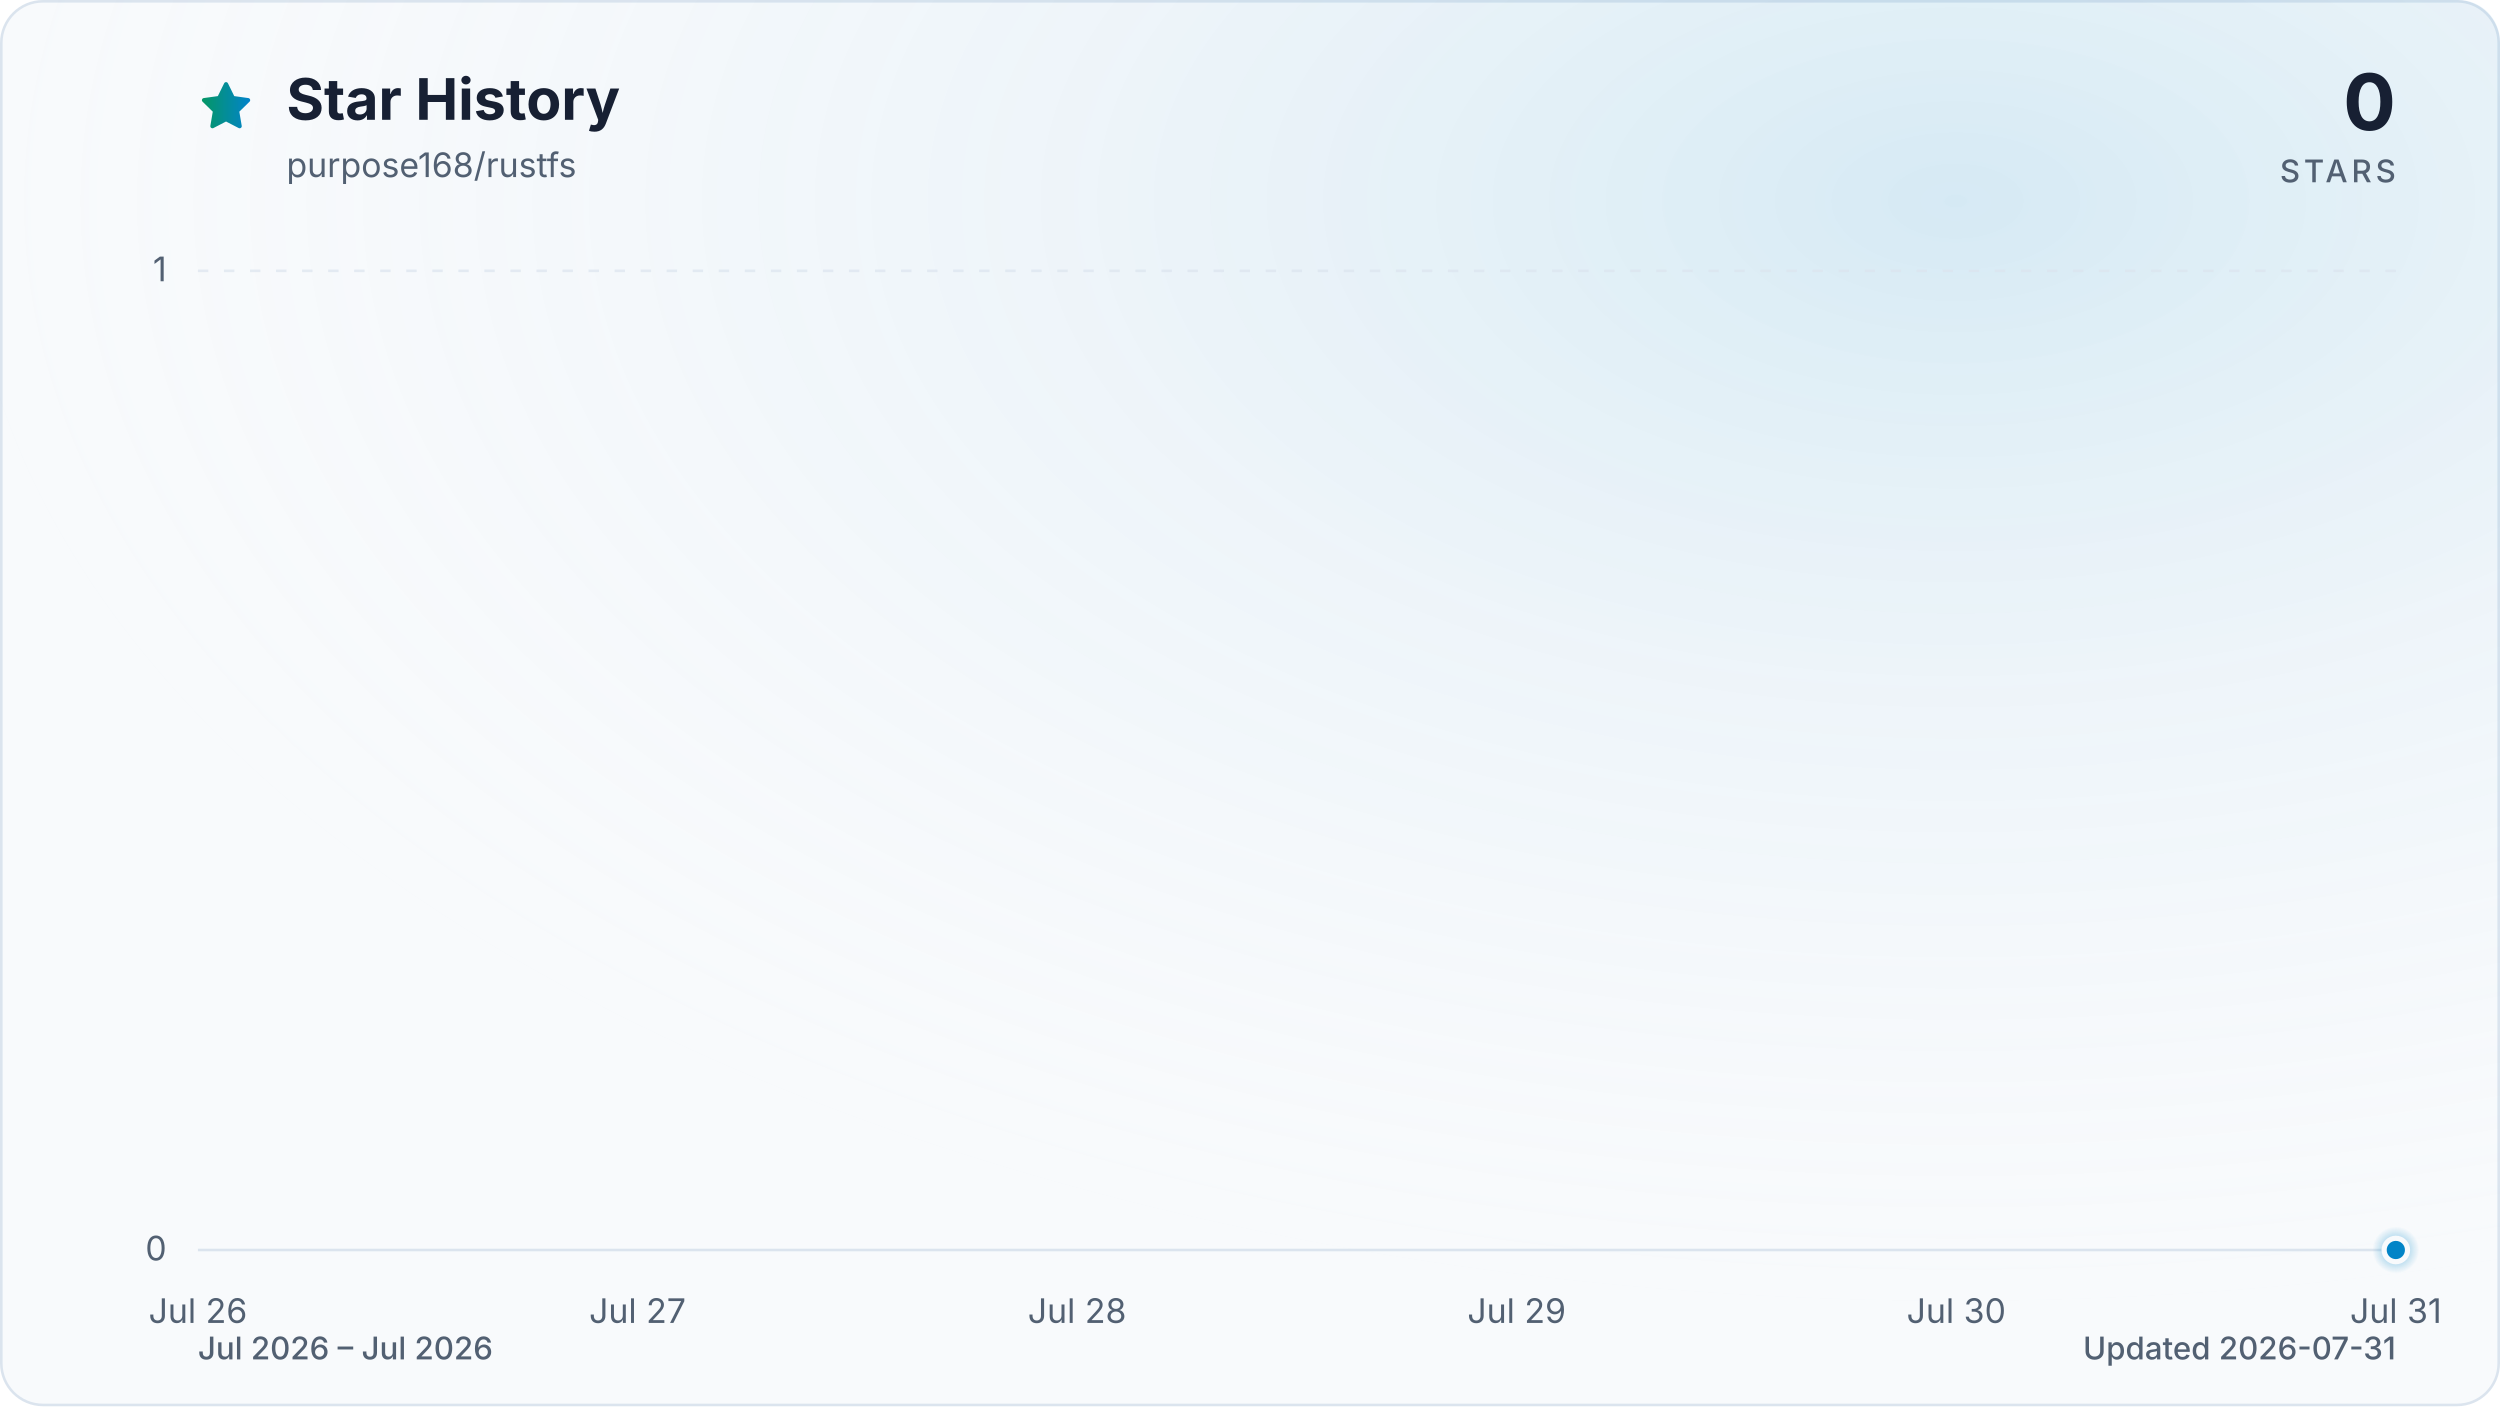
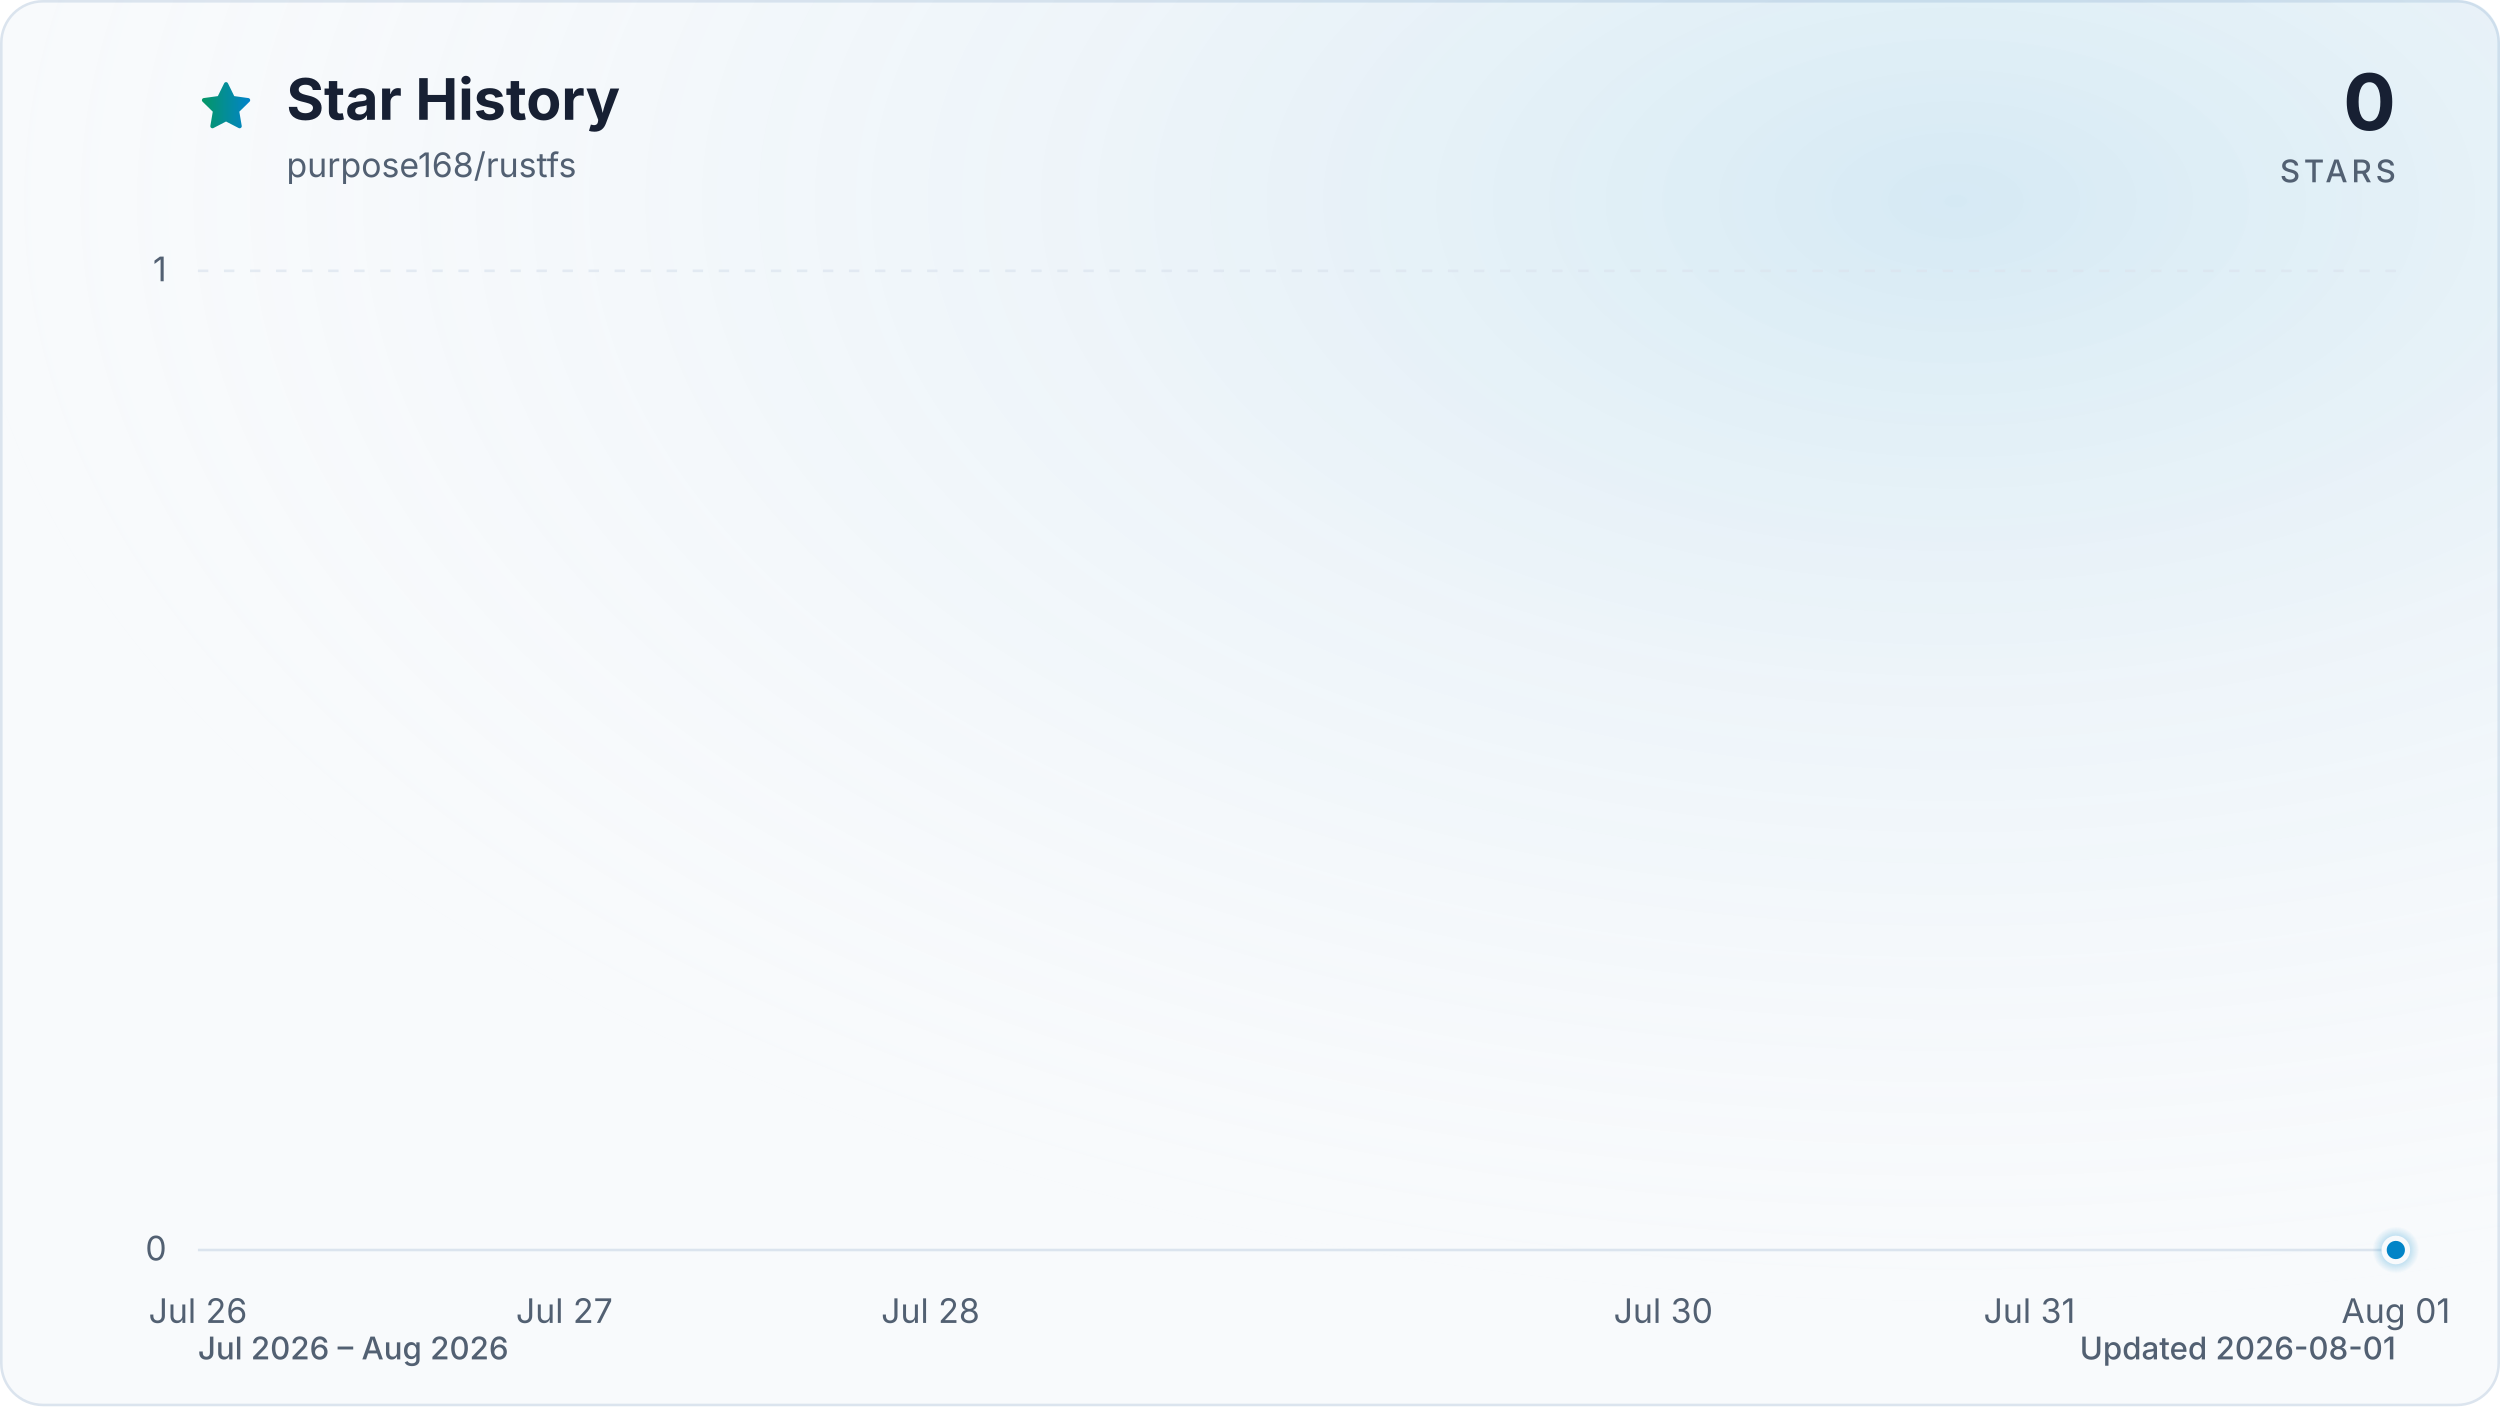
<svg xmlns="http://www.w3.org/2000/svg" viewBox="0 0 960 540" role="img" aria-labelledby="title description" data-style="gradient" data-variant="glow" data-animated="true">
  <defs>
    <linearGradient id="trend" x1="0" y1="0" x2="1" y2="0">
      <stop offset="0%" stop-color="#059669" />
      <stop offset="100%" stop-color="#0284c7" />
    </linearGradient>
    <linearGradient id="area" x1="0" y1="0" x2="0" y2="1">
      <stop offset="0%" stop-color="#059669" stop-opacity="0.30" />
      <stop offset="55%" stop-color="#0284c7" stop-opacity="0.10" />
      <stop offset="100%" stop-color="#0284c7" stop-opacity="0.01" />
    </linearGradient>
    <radialGradient id="marker-halo" cx="50%" cy="50%" r="50%">
      <stop offset="0%" stop-color="#0284c7" stop-opacity="0.55" />
      <stop offset="100%" stop-color="#0284c7" stop-opacity="0" />
    </radialGradient>
    <radialGradient id="surface-glow" cx="78%" cy="14%" r="80%">
      <stop offset="0%" stop-color="#0284c7" stop-opacity="0.14" />
      <stop offset="100%" stop-color="#f8fafc" stop-opacity="0" />
    </radialGradient>
    <filter id="trend-glow" x="-20%" y="-20%" width="140%" height="140%">
      <feGaussianBlur stdDeviation="7" />
    </filter>
  </defs>
  <style>
.trend-enter{transform-box:fill-box;transform-origin:center;animation:trend-enter 520ms cubic-bezier(0.16,1,0.3,1)}
.marker-enter{transform-box:fill-box;transform-origin:center;animation:marker-enter 320ms cubic-bezier(0.16,1,0.3,1) 200ms both}
.marker-pulse{transform-box:fill-box;transform-origin:center;animation:marker-pulse 2.6s ease-out infinite}
@keyframes trend-enter{from{opacity:.35;transform:translateY(10px)}to{opacity:1;transform:translateY(0)}}
@keyframes marker-enter{from{opacity:0;transform:scale(.4)}to{opacity:1;transform:scale(1)}}
@keyframes marker-pulse{0%{opacity:.5;transform:scale(.7)}70%,100%{opacity:0;transform:scale(2.1)}}
@media (prefers-reduced-motion:reduce){.trend-enter,.marker-enter,.marker-pulse{animation:none!important}}
@media (prefers-reduced-motion:reduce){.marker-pulse{opacity:0}}
</style>
  <rect x="0.5" y="0.5" width="959" height="539" fill="#f8fafc" stroke="#dbe4ee" stroke-width="1" rx="16" />
  <rect width="960" height="540" fill="url(#surface-glow)" rx="16" />
  <path d="M12 2.6l2.9 5.9 6.5.9-4.7 4.6 1.1 6.5-5.8-3-5.8 3 1.1-6.5-4.7-4.6 6.5-.9L12 2.6Z" transform="translate(76 30) scale(.9)" fill="url(#trend)" stroke="url(#trend)" stroke-width="1.8" stroke-linejoin="round" aria-hidden="true" />
  <text x="110" y="46" fill="#172033" font-family="ui-sans-serif, system-ui, -apple-system, BlinkMacSystemFont, 'Segoe UI', sans-serif" font-size="22" font-weight="700">Star History</text>
  <text x="110" y="68" fill="#526072" font-family="ui-sans-serif, system-ui, -apple-system, BlinkMacSystemFont, 'Segoe UI', sans-serif" font-size="13">purpose168/rustfs</text>
  <text x="920" y="50" fill="#172033" font-family="ui-sans-serif, system-ui, -apple-system, BlinkMacSystemFont, 'Segoe UI', sans-serif" font-size="30" font-weight="700" text-anchor="end">0</text>
  <text x="920" y="70" fill="#526072" font-family="ui-sans-serif, system-ui, -apple-system, BlinkMacSystemFont, 'Segoe UI', sans-serif" font-size="12" font-weight="500" letter-spacing="1.5" text-anchor="end">STARS</text>
  <line x1="76" y1="480.0" x2="920" y2="480.0" stroke="#dbe4ee" stroke-width="1" stroke-dasharray="0" opacity="1" />
  <text x="64" y="484.0" fill="#526072" font-family="ui-sans-serif, system-ui, -apple-system, BlinkMacSystemFont, 'Segoe UI', sans-serif" font-size="13" text-anchor="end">0</text>
  <line x1="76" y1="104.0" x2="920" y2="104.0" stroke="#dbe4ee" stroke-width="1" stroke-dasharray="4 6" opacity="0.7" />
  <text x="64" y="108.0" fill="#526072" font-family="ui-sans-serif, system-ui, -apple-system, BlinkMacSystemFont, 'Segoe UI', sans-serif" font-size="13" text-anchor="end">1</text>
  <text x="76.0" y="508" fill="#526072" font-family="ui-sans-serif, system-ui, -apple-system, BlinkMacSystemFont, 'Segoe UI', sans-serif" font-size="13" text-anchor="middle">Jul 26</text>
-   <text x="244.8" y="508" fill="#526072" font-family="ui-sans-serif, system-ui, -apple-system, BlinkMacSystemFont, 'Segoe UI', sans-serif" font-size="13" text-anchor="middle">Jul 27</text>
-   <text x="413.6" y="508" fill="#526072" font-family="ui-sans-serif, system-ui, -apple-system, BlinkMacSystemFont, 'Segoe UI', sans-serif" font-size="13" text-anchor="middle">Jul 28</text>
-   <text x="582.4" y="508" fill="#526072" font-family="ui-sans-serif, system-ui, -apple-system, BlinkMacSystemFont, 'Segoe UI', sans-serif" font-size="13" text-anchor="middle">Jul 29</text>
-   <text x="751.2" y="508" fill="#526072" font-family="ui-sans-serif, system-ui, -apple-system, BlinkMacSystemFont, 'Segoe UI', sans-serif" font-size="13" text-anchor="middle">Jul 30</text>
-   <text x="920.0" y="508" fill="#526072" font-family="ui-sans-serif, system-ui, -apple-system, BlinkMacSystemFont, 'Segoe UI', sans-serif" font-size="13" text-anchor="middle">Jul 31</text>
+   <text x="216.7" y="508" fill="#526072" font-family="ui-sans-serif, system-ui, -apple-system, BlinkMacSystemFont, 'Segoe UI', sans-serif" font-size="13" text-anchor="middle">Jul 27</text>
+   <text x="357.3" y="508" fill="#526072" font-family="ui-sans-serif, system-ui, -apple-system, BlinkMacSystemFont, 'Segoe UI', sans-serif" font-size="13" text-anchor="middle">Jul 28</text>
+   <text x="638.7" y="508" fill="#526072" font-family="ui-sans-serif, system-ui, -apple-system, BlinkMacSystemFont, 'Segoe UI', sans-serif" font-size="13" text-anchor="middle">Jul 30</text>
+   <text x="779.3" y="508" fill="#526072" font-family="ui-sans-serif, system-ui, -apple-system, BlinkMacSystemFont, 'Segoe UI', sans-serif" font-size="13" text-anchor="middle">Jul 31</text>
+   <text x="920.0" y="508" fill="#526072" font-family="ui-sans-serif, system-ui, -apple-system, BlinkMacSystemFont, 'Segoe UI', sans-serif" font-size="13" text-anchor="middle">Aug 01</text>
  <g class="trend-enter">
-     <path d="M 76.0 480.0 C 132.3 480.0, 188.5 480.0, 244.8 480.0 C 301.1 480.0, 357.3 480.0, 413.6 480.0 C 469.9 480.0, 526.1 480.0, 582.4 480.0 C 638.7 480.0, 694.9 480.0, 751.2 480.0 C 807.5 480.0, 863.7 480.0, 920.0 480.0 L 920.0 480.0 L 76.0 480.0 Z" fill="url(#area)" />
-     <path d="M 76.0 480.0 C 132.3 480.0, 188.5 480.0, 244.8 480.0 C 301.1 480.0, 357.3 480.0, 413.6 480.0 C 469.9 480.0, 526.1 480.0, 582.4 480.0 C 638.7 480.0, 694.9 480.0, 751.2 480.0 C 807.5 480.0, 863.7 480.0, 920.0 480.0" fill="none" stroke="url(#trend)" stroke-width="12" stroke-linecap="round" stroke-linejoin="round" opacity="0.16" filter="url(#trend-glow)" />
-     <path d="M 76.0 480.0 C 132.3 480.0, 188.5 480.0, 244.8 480.0 C 301.1 480.0, 357.3 480.0, 413.6 480.0 C 469.9 480.0, 526.1 480.0, 582.4 480.0 C 638.7 480.0, 694.9 480.0, 751.2 480.0 C 807.5 480.0, 863.7 480.0, 920.0 480.0" fill="none" stroke="url(#trend)" stroke-width="3" stroke-linecap="round" stroke-linejoin="round" />
+     <path d="M 76.0 480.0 C 122.9 480.0, 169.8 480.0, 216.7 480.0 C 263.6 480.0, 310.4 480.0, 357.3 480.0 C 404.2 480.0, 451.1 480.0, 498.0 480.0 C 544.9 480.0, 591.8 480.0, 638.7 480.0 C 685.6 480.0, 732.4 480.0, 779.3 480.0 C 826.2 480.0, 873.1 480.0, 920.0 480.0 L 920.0 480.0 L 76.0 480.0 Z" fill="url(#area)" />
+     <path d="M 76.0 480.0 C 122.9 480.0, 169.8 480.0, 216.7 480.0 C 263.6 480.0, 310.4 480.0, 357.3 480.0 C 404.2 480.0, 451.1 480.0, 498.0 480.0 C 544.9 480.0, 591.8 480.0, 638.7 480.0 C 685.6 480.0, 732.4 480.0, 779.3 480.0 C 826.2 480.0, 873.1 480.0, 920.0 480.0" fill="none" stroke="url(#trend)" stroke-width="12" stroke-linecap="round" stroke-linejoin="round" opacity="0.16" filter="url(#trend-glow)" />
+     <path d="M 76.0 480.0 C 122.9 480.0, 169.8 480.0, 216.7 480.0 C 263.6 480.0, 310.4 480.0, 357.3 480.0 C 404.2 480.0, 451.1 480.0, 498.0 480.0 C 544.9 480.0, 591.8 480.0, 638.7 480.0 C 685.6 480.0, 732.4 480.0, 779.3 480.0 C 826.2 480.0, 873.1 480.0, 920.0 480.0" fill="none" stroke="url(#trend)" stroke-width="3" stroke-linecap="round" stroke-linejoin="round" />
  </g>
  <g class="marker-enter">
    <circle class="marker-pulse" cx="920.0" cy="480.0" r="9" fill="url(#marker-halo)" />
    <circle cx="920.0" cy="480.0" r="4.5" fill="#0284c7" stroke="#f8fafc" stroke-width="2" />
  </g>
-   <text x="76" y="522" fill="#526072" font-family="ui-sans-serif, system-ui, -apple-system, BlinkMacSystemFont, 'Segoe UI', sans-serif" font-size="12" font-weight="500">Jul 2026 – Jul 2026</text>
-   <text x="920" y="522" fill="#526072" font-family="ui-sans-serif, system-ui, -apple-system, BlinkMacSystemFont, 'Segoe UI', sans-serif" font-size="12" font-weight="500" text-anchor="end">Updated 2026-07-31</text>
+   <text x="76" y="522" fill="#526072" font-family="ui-sans-serif, system-ui, -apple-system, BlinkMacSystemFont, 'Segoe UI', sans-serif" font-size="12" font-weight="500">Jul 2026 – Aug 2026</text>
+   <text x="920" y="522" fill="#526072" font-family="ui-sans-serif, system-ui, -apple-system, BlinkMacSystemFont, 'Segoe UI', sans-serif" font-size="12" font-weight="500" text-anchor="end">Updated 2026-08-01</text>
</svg>
